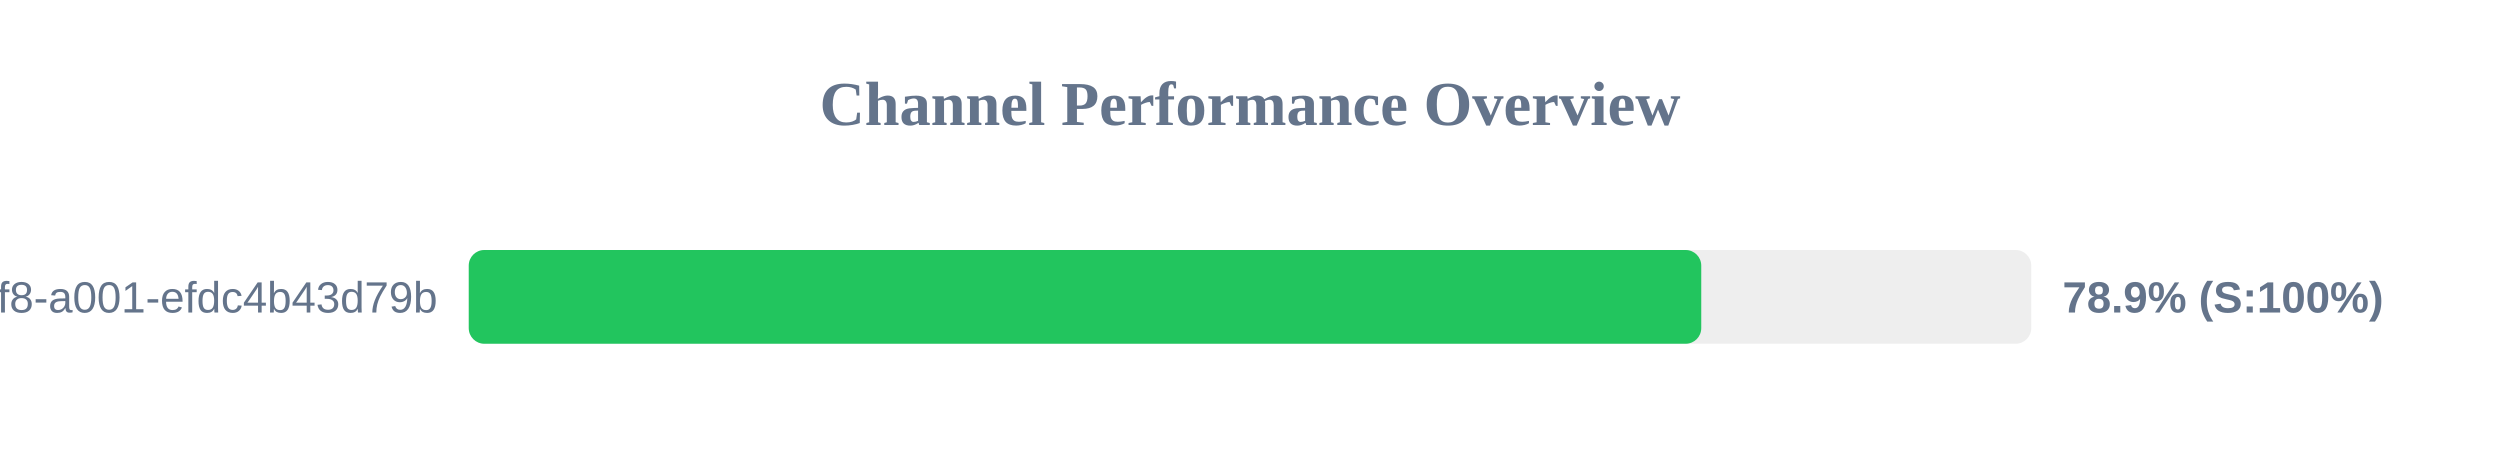
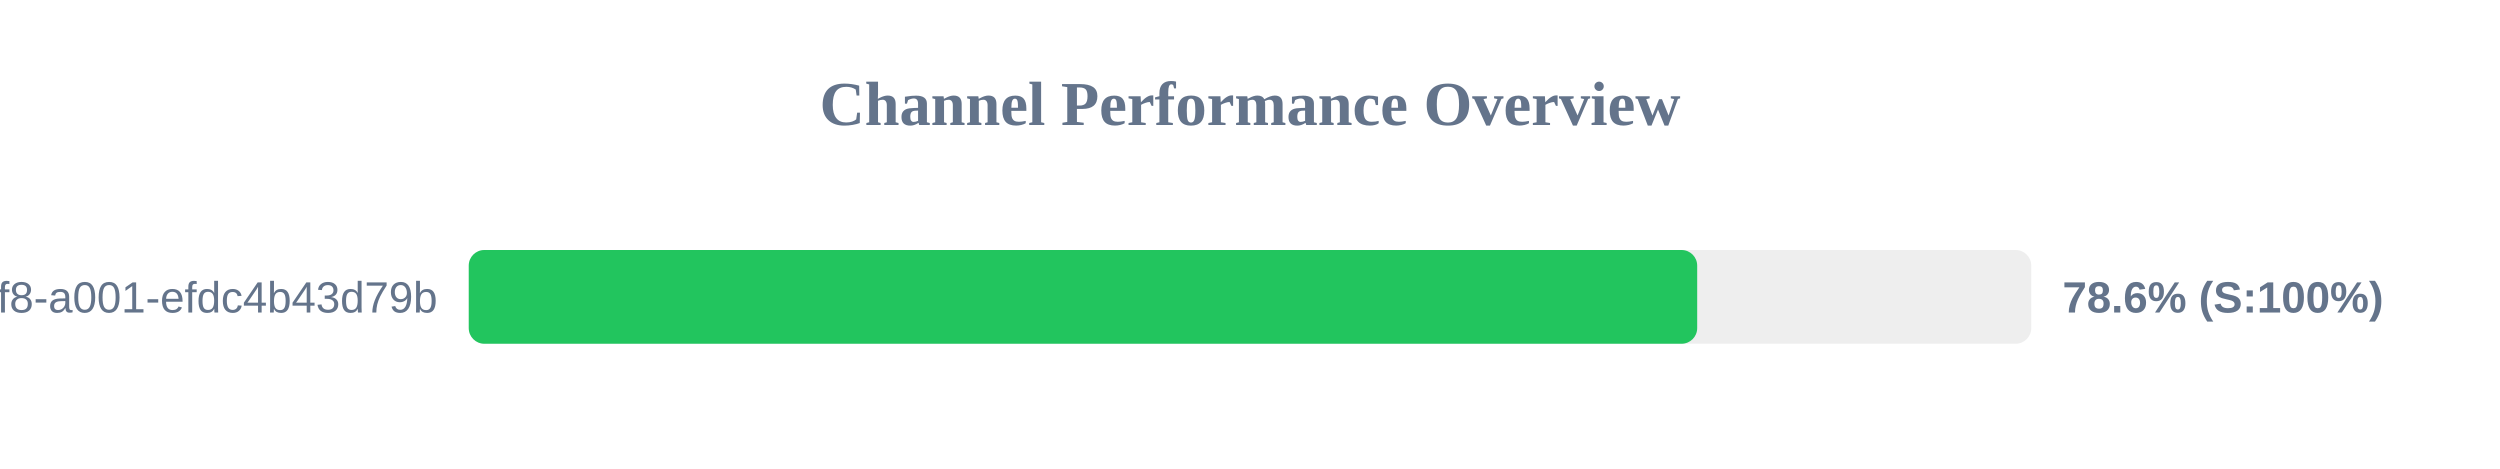
<svg xmlns="http://www.w3.org/2000/svg" width="800" height="150" version="1.1">
  <style>
        .row { font: 14px Arial; fill: #64748b; }
        .score { font: bold 14px Arial; fill: #64748b; }
    </style>
  <text x="400" y="40" text-anchor="middle" font-size="20px" font-weight="bold" fill="#64748b">Channel Performance Overview</text>
  <rect x="150" y="80" width="500" height="30" fill="#eee" rx="5" />
-   <rect x="150" y="80" width="394.4" height="30" fill="#22c55e" rx="5" />
+   <rect x="150" y="80" width="393.1" height="30" fill="#22c55e" rx="5" />
  <text x="140" y="100" text-anchor="end" class="row">?uuid=1fdb6b30-5371-4ff8-a001-efdc4b43d79b</text>
-   <text x="660" y="100" text-anchor="start" class="score">78.9% (S:100%)</text>
+   <text x="660" y="100" text-anchor="start" class="score">78.6% (S:100%)</text>
</svg>
